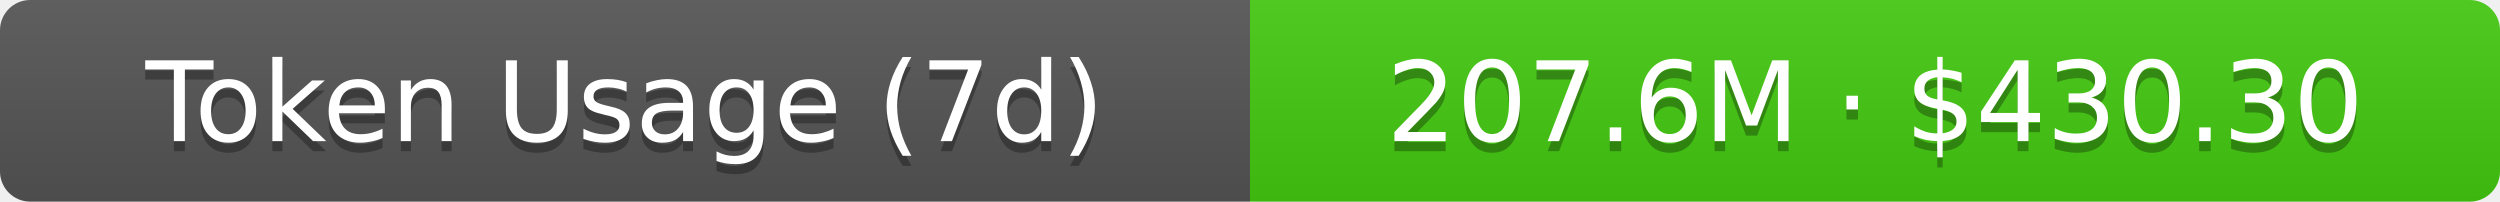
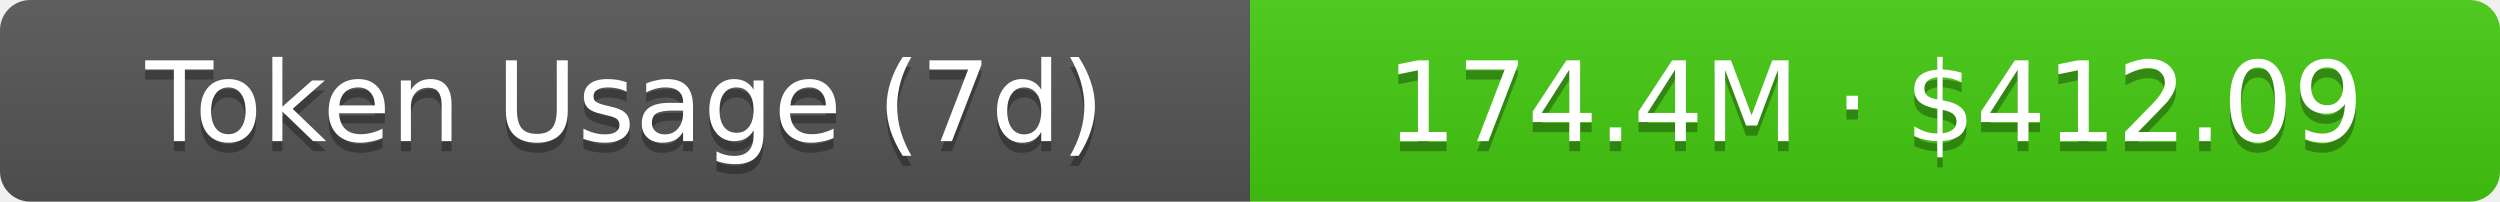
- <svg xmlns="http://www.w3.org/2000/svg" width="248" height="20" role="img" aria-label="Token Usage (7d): 207.6M · $430.30">
+ <svg xmlns="http://www.w3.org/2000/svg" width="248" height="20" role="img" aria-label="Token Usage (7d): 174.4M · $412.09">
  <linearGradient id="s" x2="0" y2="100%">
    <stop offset="0" stop-color="#bbb" stop-opacity=".1" />
    <stop offset="1" stop-opacity=".1" />
  </linearGradient>
  <clipPath id="r">
    <rect width="248" height="20" rx="3" fill="#fff" />
  </clipPath>
  <g clip-path="url(#r)">
    <rect width="124" height="20" fill="#555" />
    <rect x="124" width="124" height="20" fill="#4c1" />
    <rect width="248" height="20" fill="url(#s)" />
  </g>
  <g fill="#fff" text-anchor="middle" font-family="Verdana,Geneva,DejaVu Sans,sans-serif" text-rendering="geometricPrecision" font-size="11">
    <text aria-hidden="true" x="62" y="15" fill="#010101" fill-opacity=".3">Token Usage (7d)</text>
    <text x="62" y="14">Token Usage (7d)</text>
-     <text aria-hidden="true" x="186" y="15" fill="#010101" fill-opacity=".3">207.6M · $430.30</text>
-     <text x="186" y="14">207.6M · $430.30</text>
+     <text aria-hidden="true" x="186" y="15" fill="#010101" fill-opacity=".3">174.4M · $412.09</text>
+     <text x="186" y="14">174.4M · $412.09</text>
  </g>
</svg>
